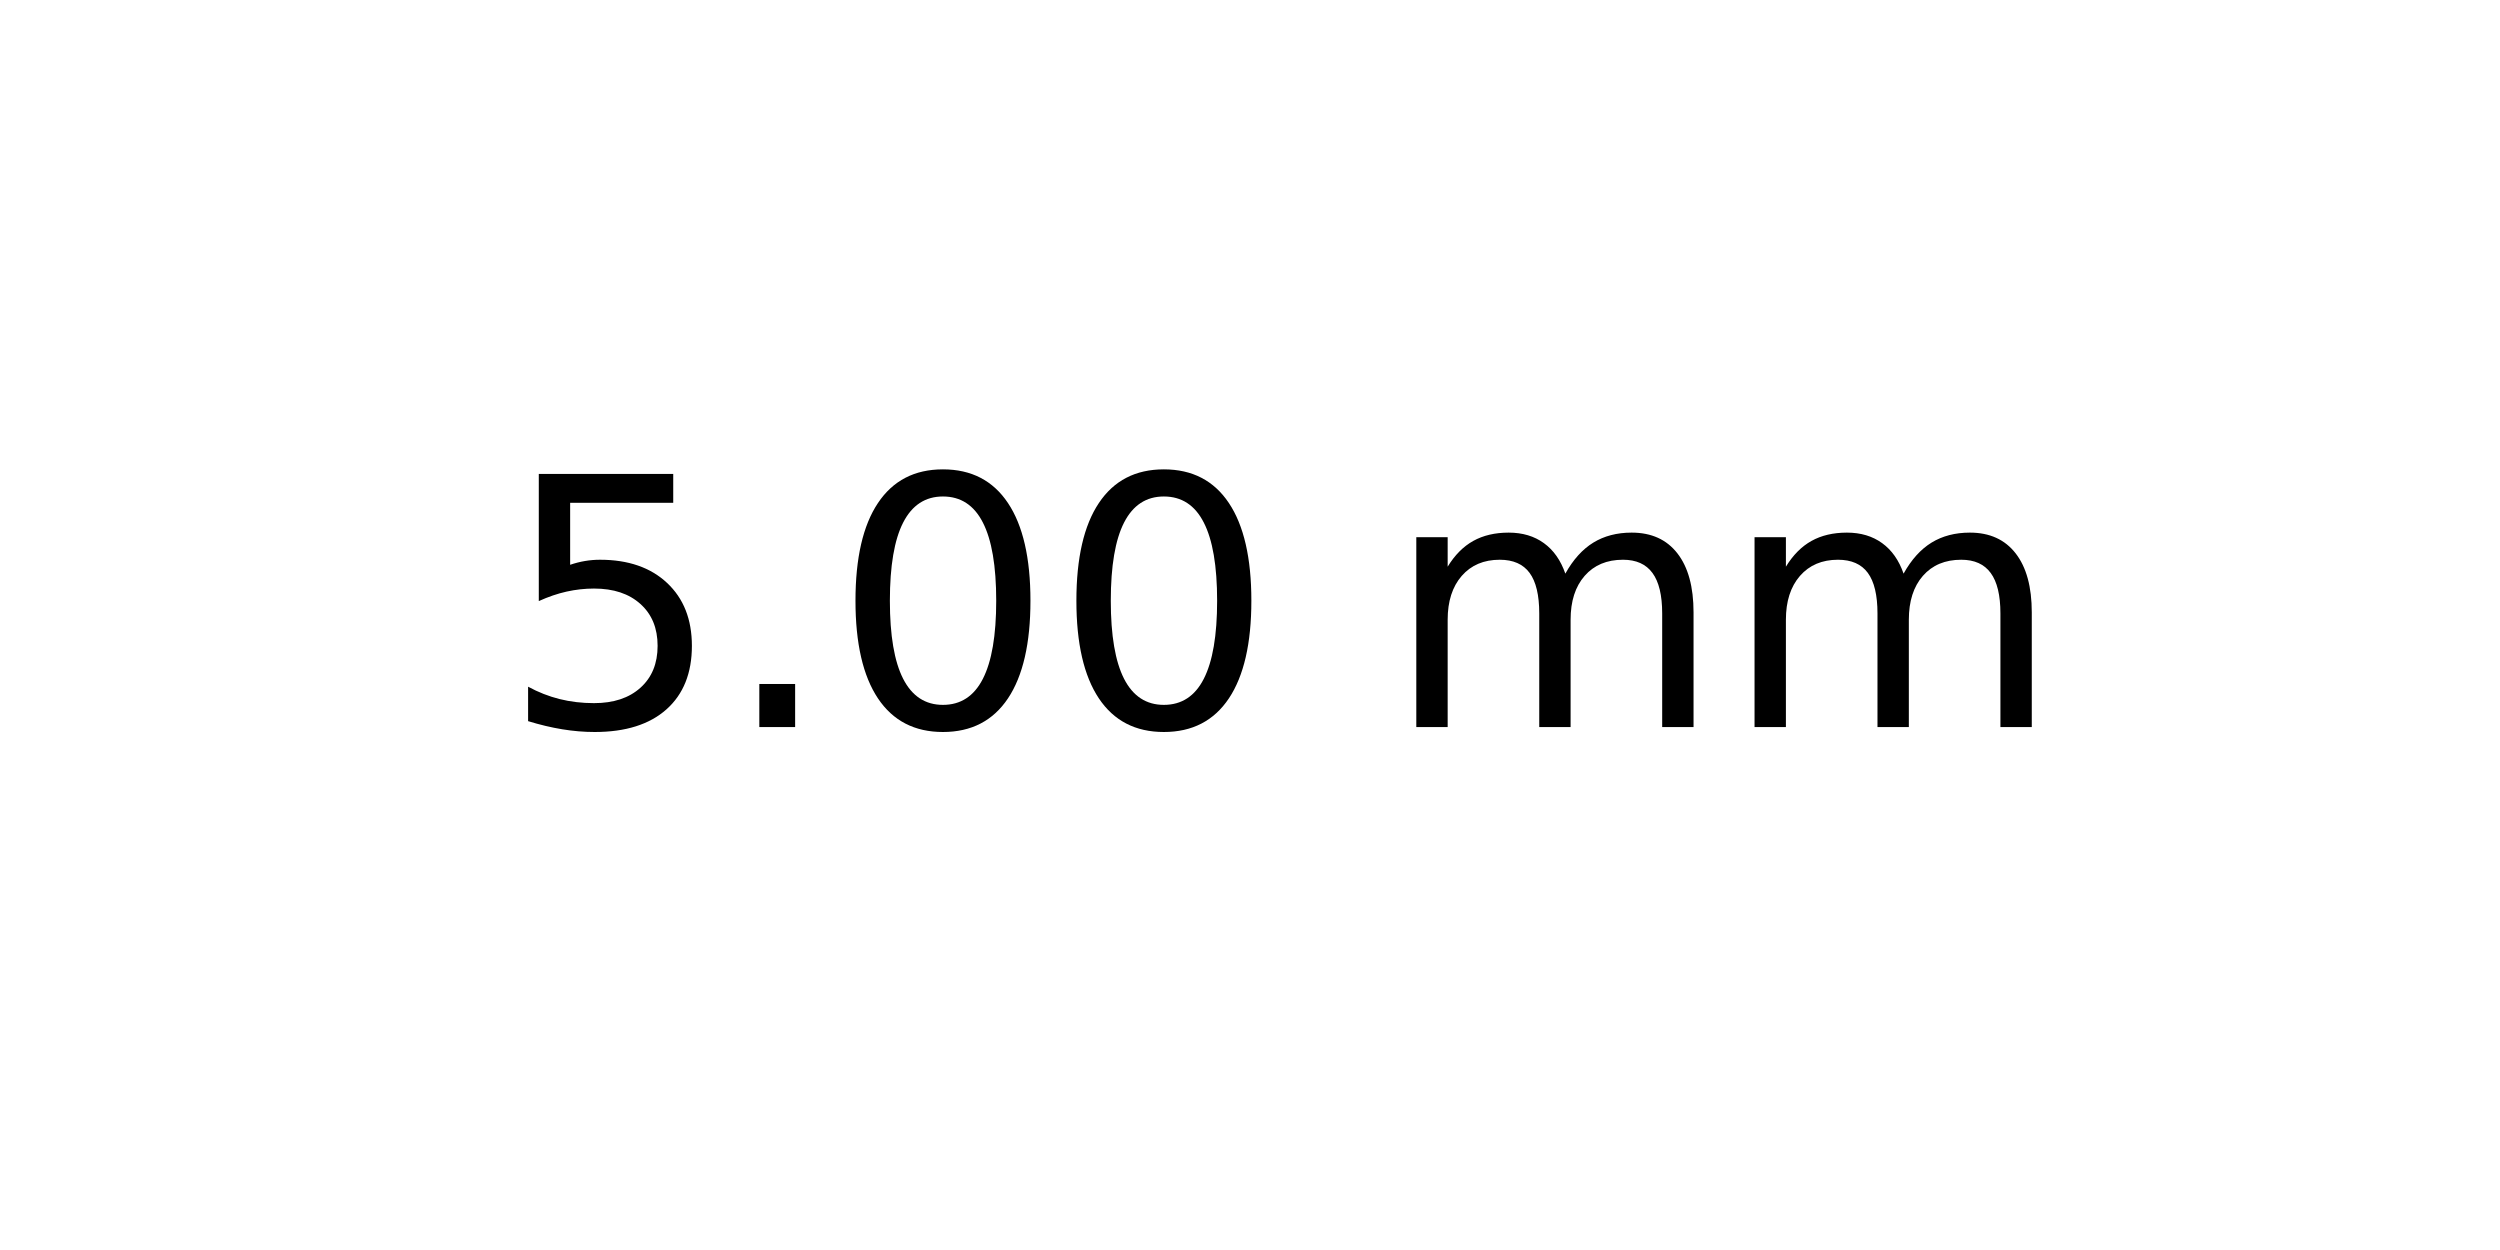
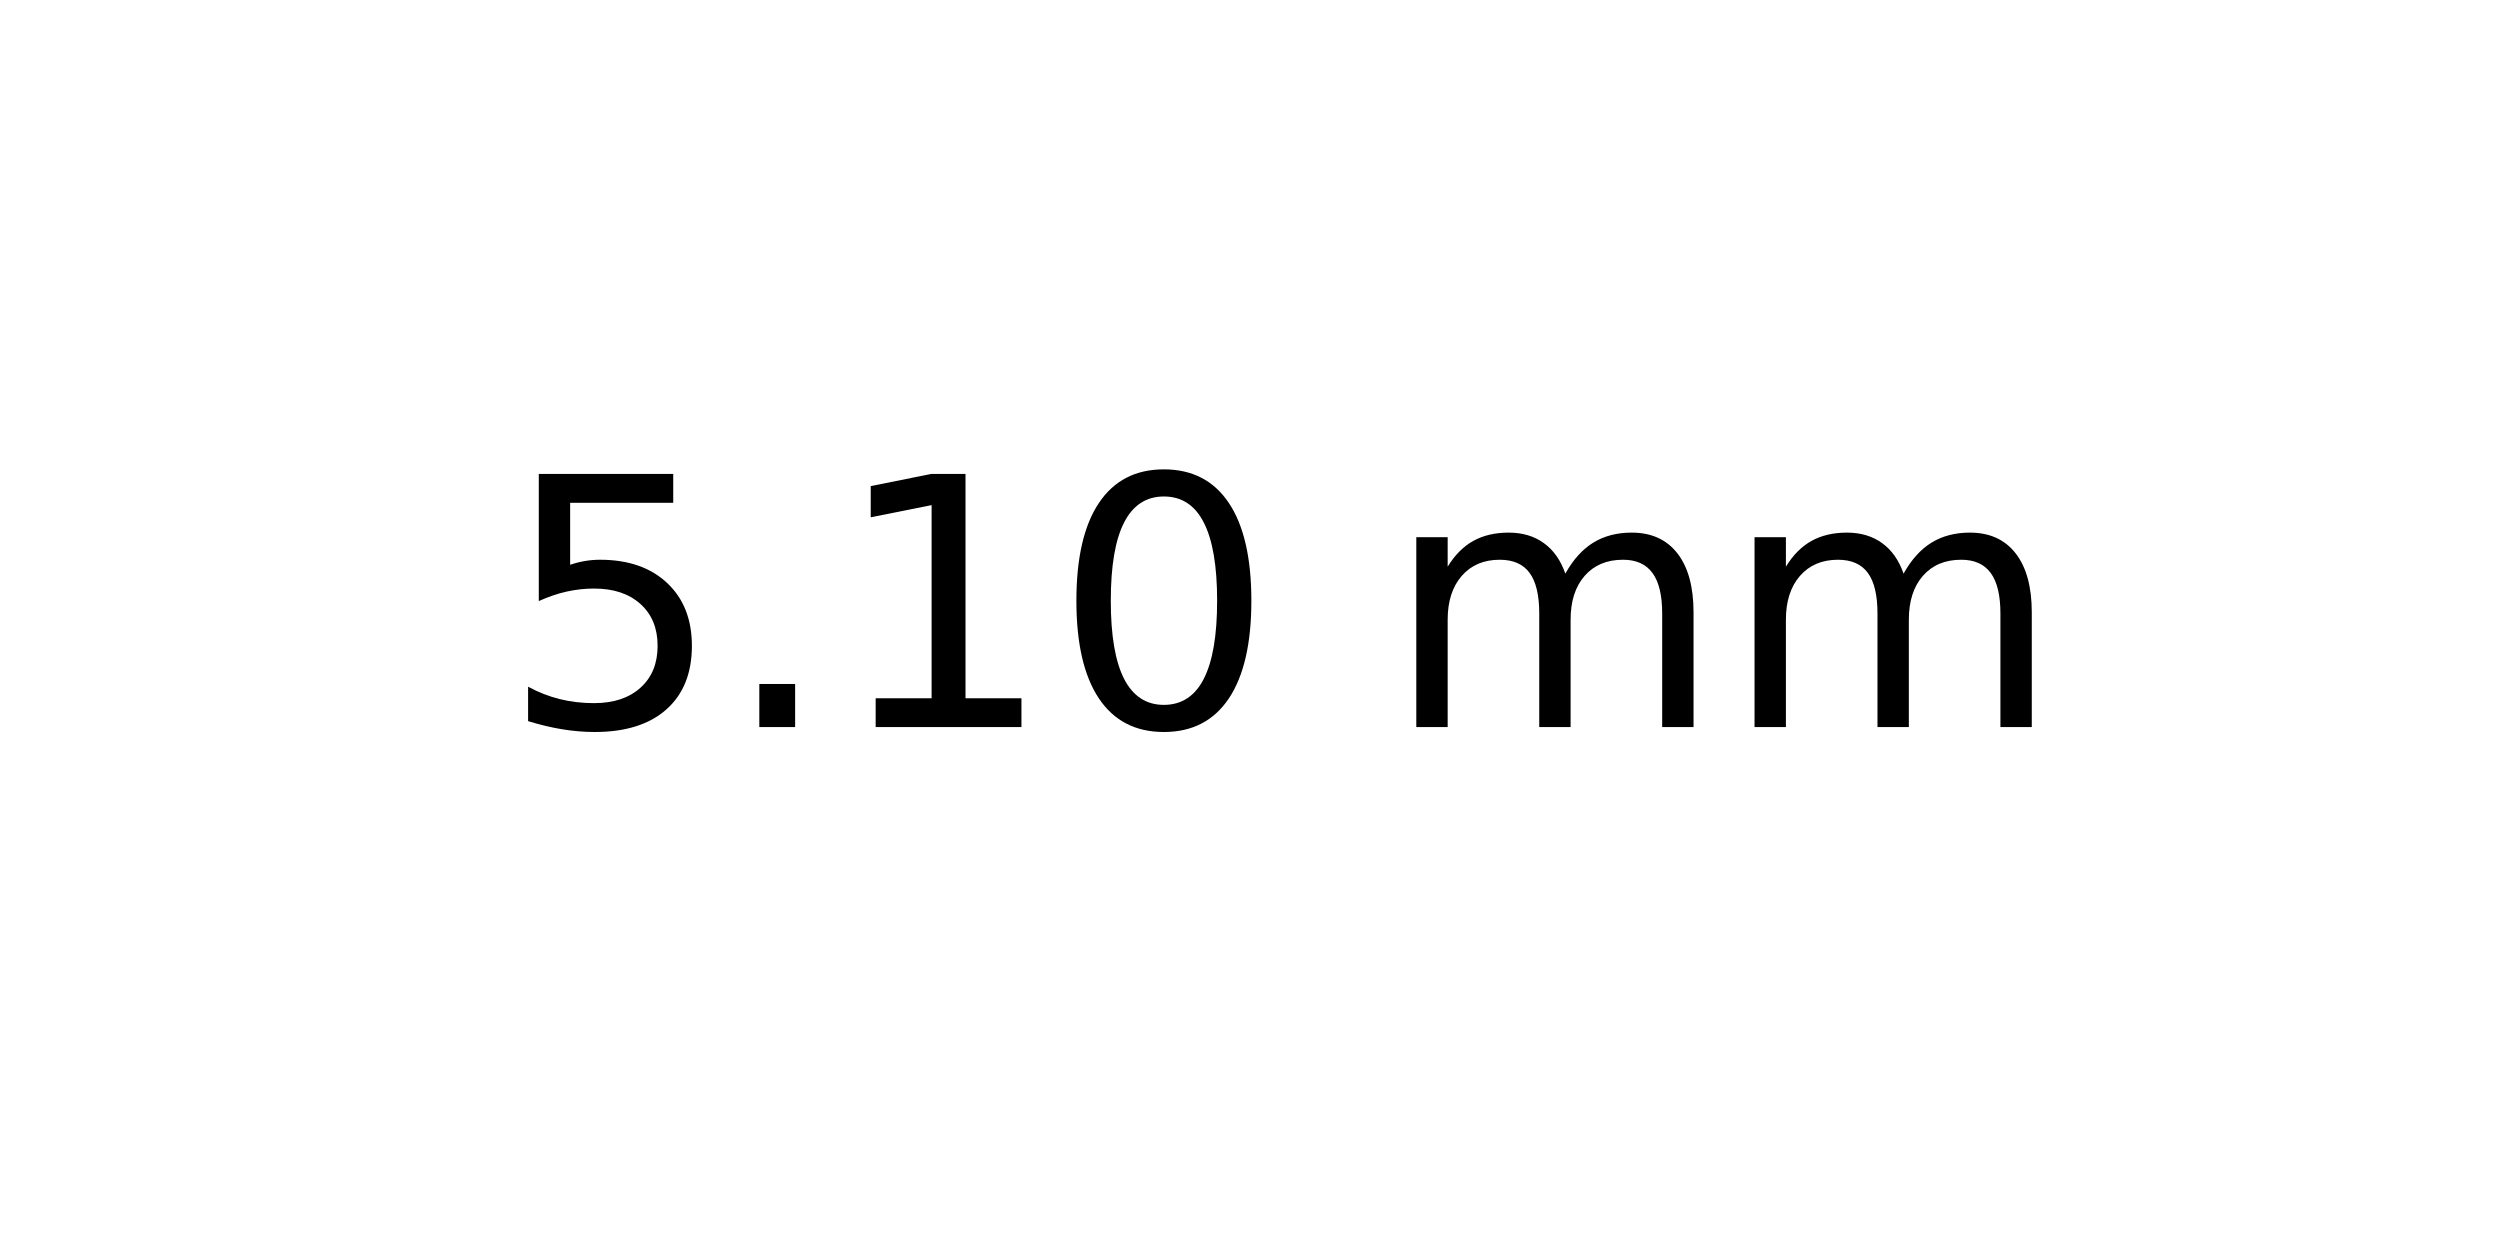
<svg xmlns="http://www.w3.org/2000/svg" xmlns:xlink="http://www.w3.org/1999/xlink" width="72pt" height="36pt" viewBox="0 0 72 36" version="1.1">
  <defs>
    <style type="text/css">*{stroke-linejoin: round; stroke-linecap: butt}</style>
  </defs>
  <g id="figure_1">
    <g id="axes_1">
      <g id="text_1">
        <g transform="translate(14.4375 20.93937) scale(0.1 -0.1)">
          <defs>
            <path id="DejaVuSans-35" d="M 691 4666  L 3169 4666  L 3169 4134  L 1269 4134  L 1269 2991  Q 1406 3038 1543 3061  Q 1681 3084 1819 3084  Q 2600 3084 3056 2656  Q 3513 2228 3513 1497  Q 3513 744 3044 326  Q 2575 -91 1722 -91  Q 1428 -91 1123 -41  Q 819 9 494 109  L 494 744  Q 775 591 1075 516  Q 1375 441 1709 441  Q 2250 441 2565 725  Q 2881 1009 2881 1497  Q 2881 1984 2565 2268  Q 2250 2553 1709 2553  Q 1456 2553 1204 2497  Q 953 2441 691 2322  L 691 4666  z " transform="scale(0.015625)" />
            <path id="DejaVuSans-2e" d="M 684 794  L 1344 794  L 1344 0  L 684 0  L 684 794  z " transform="scale(0.015625)" />
+             <path id="DejaVuSans-31" d="M 794 531  L 1825 531  L 1825 4091  L 703 3866  L 703 4441  L 1819 4666  L 2450 4666  L 2450 531  L 3481 531  L 3481 0  L 794 0  L 794 531  z " transform="scale(0.015625)" />
            <path id="DejaVuSans-30" d="M 2034 4250  Q 1547 4250 1301 3770  Q 1056 3291 1056 2328  Q 1056 1369 1301 889  Q 1547 409 2034 409  Q 2525 409 2770 889  Q 3016 1369 3016 2328  Q 3016 3291 2770 3770  Q 2525 4250 2034 4250  z M 2034 4750  Q 2819 4750 3233 4129  Q 3647 3509 3647 2328  Q 3647 1150 3233 529  Q 2819 -91 2034 -91  Q 1250 -91 836 529  Q 422 1150 422 2328  Q 422 3509 836 4129  Q 1250 4750 2034 4750  z " transform="scale(0.015625)" />
            <path id="DejaVuSans-20" transform="scale(0.015625)" />
            <path id="DejaVuSans-6d" d="M 3328 2828  Q 3544 3216 3844 3400  Q 4144 3584 4550 3584  Q 5097 3584 5394 3201  Q 5691 2819 5691 2113  L 5691 0  L 5113 0  L 5113 2094  Q 5113 2597 4934 2840  Q 4756 3084 4391 3084  Q 3944 3084 3684 2787  Q 3425 2491 3425 1978  L 3425 0  L 2847 0  L 2847 2094  Q 2847 2600 2669 2842  Q 2491 3084 2119 3084  Q 1678 3084 1418 2786  Q 1159 2488 1159 1978  L 1159 0  L 581 0  L 581 3500  L 1159 3500  L 1159 2956  Q 1356 3278 1631 3431  Q 1906 3584 2284 3584  Q 2666 3584 2933 3390  Q 3200 3197 3328 2828  z " transform="scale(0.015625)" />
          </defs>
          <use xlink:href="#DejaVuSans-35" />
          <use xlink:href="#DejaVuSans-2e" x="63.623" />
-           <use xlink:href="#DejaVuSans-30" x="95.41" />
+           <use xlink:href="#DejaVuSans-31" x="95.41" />
          <use xlink:href="#DejaVuSans-30" x="159.033" />
          <use xlink:href="#DejaVuSans-20" x="222.656" />
          <use xlink:href="#DejaVuSans-6d" x="254.443" />
          <use xlink:href="#DejaVuSans-6d" x="351.855" />
        </g>
      </g>
    </g>
  </g>
</svg>
